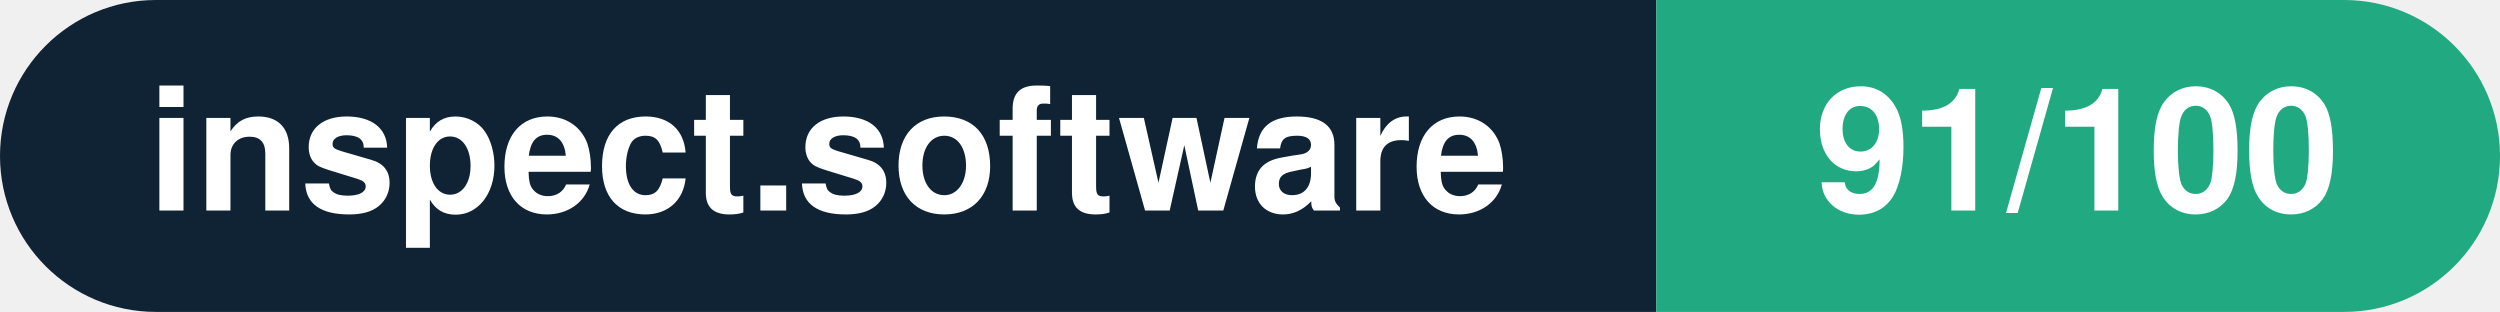
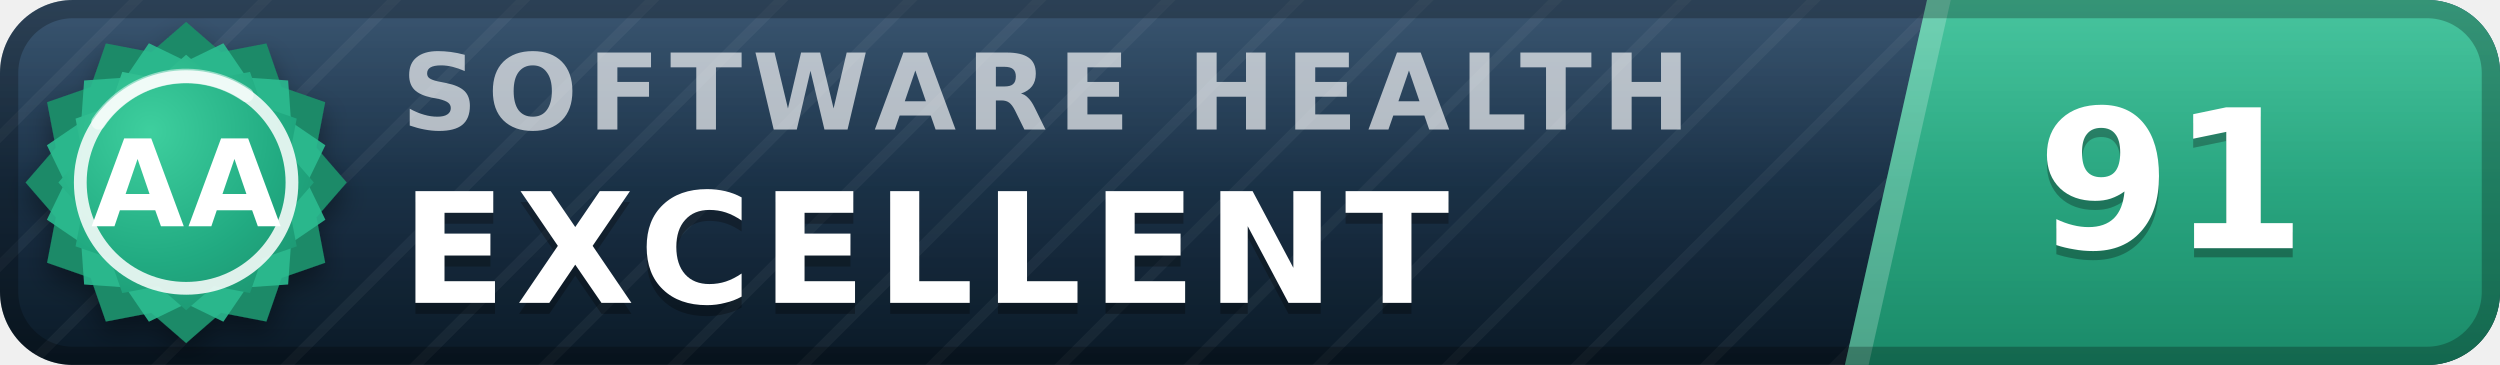
- <svg xmlns="http://www.w3.org/2000/svg" width="160.3" height="20" viewBox="0 0 160.3 20" role="img" aria-label="inspect.software: 91/100">
-   <clipPath id="rnd">
-     <rect width="160.3" height="20" rx="10.0" fill="#fff" />
-   </clipPath>
-   <g clip-path="url(#rnd)">
-     <rect width="106.2" height="20" fill="#0f2335" />
-     <rect x="106.2" width="54.1" height="20" fill="#21aa81" />
+ <svg xmlns="http://www.w3.org/2000/svg" width="137" height="20" viewBox="0 0 137 20" role="img" aria-label="inspect.software software health index 91 of 100, excellent (grade AA)" font-family="Verdana,DejaVu Sans,Geneva,sans-serif">
+   <defs>
+     <linearGradient id="plate" x1="0" y1="0" x2="0" y2="1">
+       <stop offset="0" stop-color="#1d3d5c" />
+       <stop offset="1" stop-color="#0a1926" />
+     </linearGradient>
+     <linearGradient id="endplate" x1="0" y1="0" x2="0" y2="1">
+       <stop offset="0" stop-color="#2cbc90" />
+       <stop offset="1" stop-color="#1a8a68" />
+     </linearGradient>
+     <linearGradient id="gloss" x1="0" y1="0" x2="0" y2="1">
+       <stop offset="0" stop-color="#fff" stop-opacity=".13" />
+       <stop offset=".5" stop-color="#fff" stop-opacity=".03" />
+       <stop offset="1" stop-color="#fff" stop-opacity="0" />
+     </linearGradient>
+     <pattern id="guilloche" width="5" height="5" patternUnits="userSpaceOnUse" patternTransform="rotate(45)">
+       <line x1="0" y1="0" x2="0" y2="5" stroke="#fff" stroke-opacity=".045" stroke-width="1.1" />
+     </pattern>
+     <clipPath id="rounded">
+       <rect width="137" height="20" rx="4" />
+     </clipPath>
+     <radialGradient id="sealFace" cx=".36" cy=".3" r=".95">
+       <stop offset="0" stop-color="#3ecf9e" />
+       <stop offset=".55" stop-color="#21aa81" />
+       <stop offset="1" stop-color="#1a8a68" />
+     </radialGradient>
+     <filter id="sealShadow" x="-40%" y="-40%" width="180%" height="180%">
+       <feDropShadow dx="0" dy="0.7" stdDeviation="0.7" flood-color="#000" flood-opacity="0.38" />
+     </filter>
+   </defs>
+   <g clip-path="url(#rounded)">
+     <rect width="137" height="20" fill="url(#plate)" />
+     <rect width="137" height="20" fill="url(#guilloche)" />
+     <polygon points="105.6,0 137,0 137,20 101.1,20" fill="url(#endplate)" />
+     <polygon points="105.6,0 106.9,0 102.4,20 101.1,20" fill="#fff" fill-opacity=".22" />
+     <text x="22.0" y="7.1" font-size="5.8" letter-spacing="0.55" fill="#fff" fill-opacity=".66" font-weight="bold" textLength="76.3" lengthAdjust="spacing">SOFTWARE HEALTH</text>
+     <text x="22.0" y="17.2" font-size="8.4" fill="#000" fill-opacity=".3" font-weight="bold" letter-spacing="0.55" textLength="65.1" lengthAdjust="spacing">EXCELLENT</text>
+     <text x="22.0" y="16.6" font-size="8.4" fill="#fff" font-weight="bold" letter-spacing="0.55" textLength="65.1" lengthAdjust="spacing">EXCELLENT</text>
+     <text x="119.0" y="14.1" font-size="10.6" fill="#000" fill-opacity=".3" font-weight="bold" text-anchor="middle">91</text>
+     <text x="119.0" y="13.6" font-size="10.6" fill="#fff" font-weight="bold" text-anchor="middle">91</text>
+     <rect width="137" height="20" fill="url(#gloss)" />
  </g>
-   <g fill="#fff" text-anchor="middle" font-family="Helvetica Neue,Helvetica,Arial,sans-serif" font-size="11">
-     <text x="53.1" y="13.5" font-weight="600">inspect.software</text>
-     <text x="133.2" y="13.5" font-weight="700">91/100</text>
+   <rect x=".5" y=".5" width="136" height="19" rx="3.5" fill="none" stroke="#000" stroke-opacity=".25" />
+   <g filter="url(#sealShadow)">
+     <path d="M10.20 1.20 L12.11 2.86 L14.60 2.38 L15.43 4.77 L17.82 5.60 L17.34 8.09 L19.00 10.00 L17.34 11.91 L17.82 14.40 L15.43 15.23 L14.60 17.62 L12.11 17.14 L10.20 18.80 L8.29 17.14 L5.80 17.62 L4.97 15.23 L2.58 14.40 L3.06 11.91 L1.40 10.00 L3.06 8.09 L2.58 5.60 L4.97 4.77 L5.80 2.38 L8.29 2.86 L10.20 1.20 Z" fill="#1a8a68" />
  </g>
+   <path d="M12.24 2.37 L13.52 4.25 L15.79 4.41 L15.95 6.68 L17.83 7.96 L16.84 10.00 L17.83 12.04 L15.95 13.32 L15.79 15.59 L13.52 15.75 L12.24 17.63 L10.20 16.64 L8.16 17.63 L6.88 15.75 L4.61 15.59 L4.45 13.32 L2.57 12.04 L3.56 10.00 L2.57 7.96 L4.45 6.68 L4.61 4.41 L6.88 4.25 L8.16 2.37 L10.20 3.36 L12.24 2.37 Z" fill="#2cbc90" fill-opacity=".9" />
+   <path d="M10.20 3.00 L11.72 4.32 L13.70 3.94 L14.36 5.84 L16.26 6.50 L15.88 8.48 L17.20 10.00 L15.88 11.52 L16.26 13.50 L14.36 14.16 L13.70 16.06 L11.72 15.68 L10.20 17.00 L8.68 15.68 L6.70 16.06 L6.04 14.16 L4.14 13.50 L4.52 11.52 L3.20 10.00 L4.52 8.48 L4.14 6.50 L6.04 5.84 L6.70 3.94 L8.68 4.32 L10.20 3.00 Z" fill="url(#sealFace)" />
+   <circle cx="10.2" cy="10.0" r="5.8" fill="none" stroke="#fff" stroke-opacity=".85" stroke-width=".7" />
+   <path d="M5.4 6.7 A5.8 5.8 0 0 1 13.5 5.2" stroke="#fff" stroke-opacity=".5" stroke-width=".8" fill="none" stroke-linecap="round" />
+   <text x="10.2" y="12.4" font-size="6.6" fill="#fff" font-weight="bold" text-anchor="middle" letter-spacing=".2">AA</text>
</svg>
